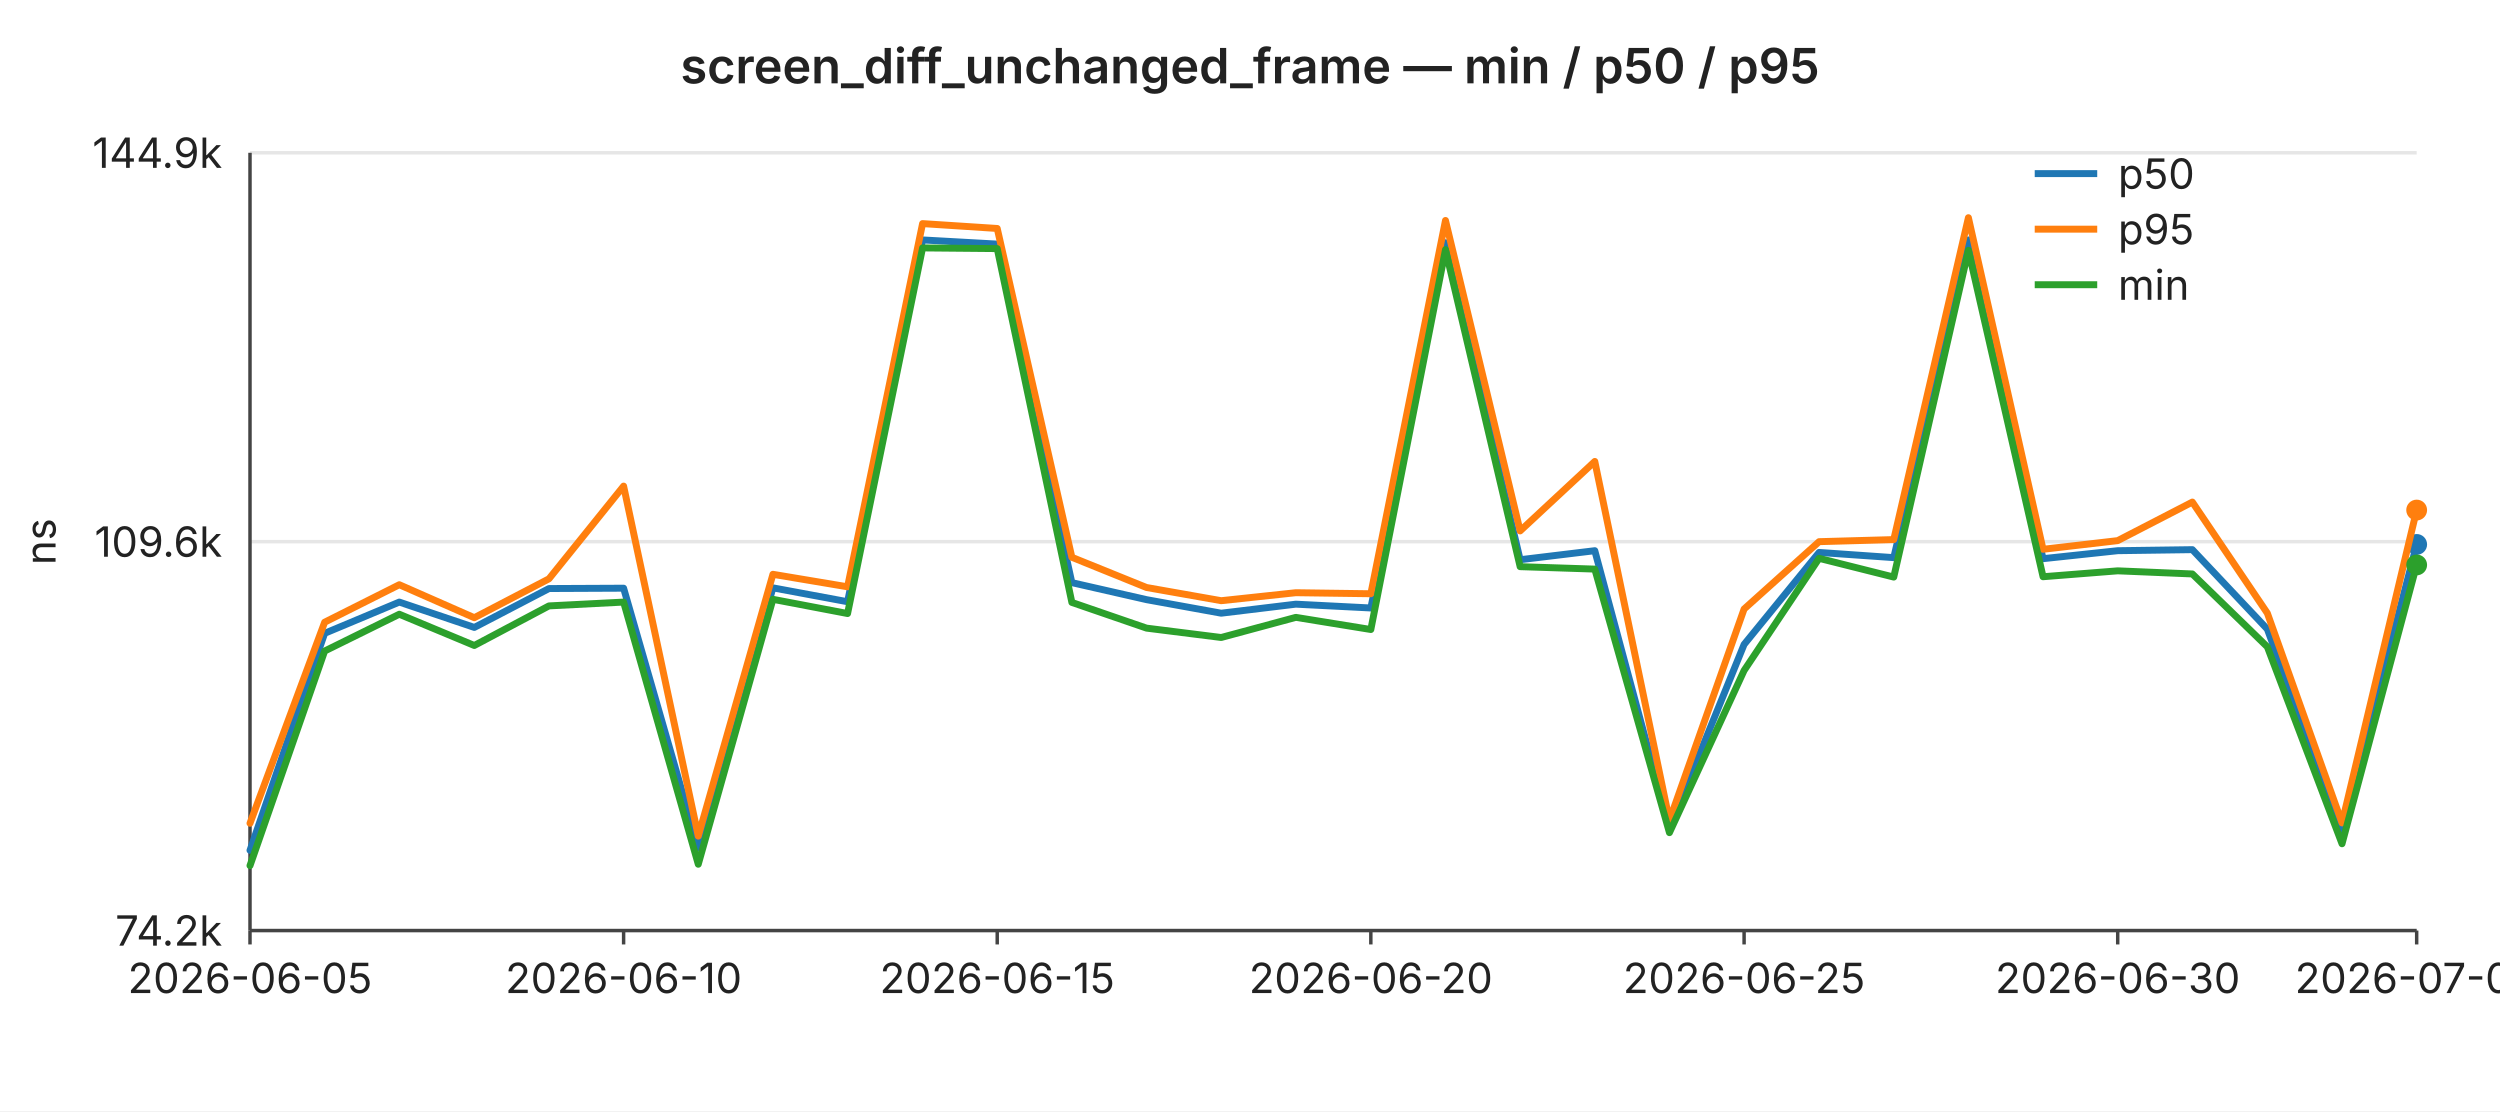
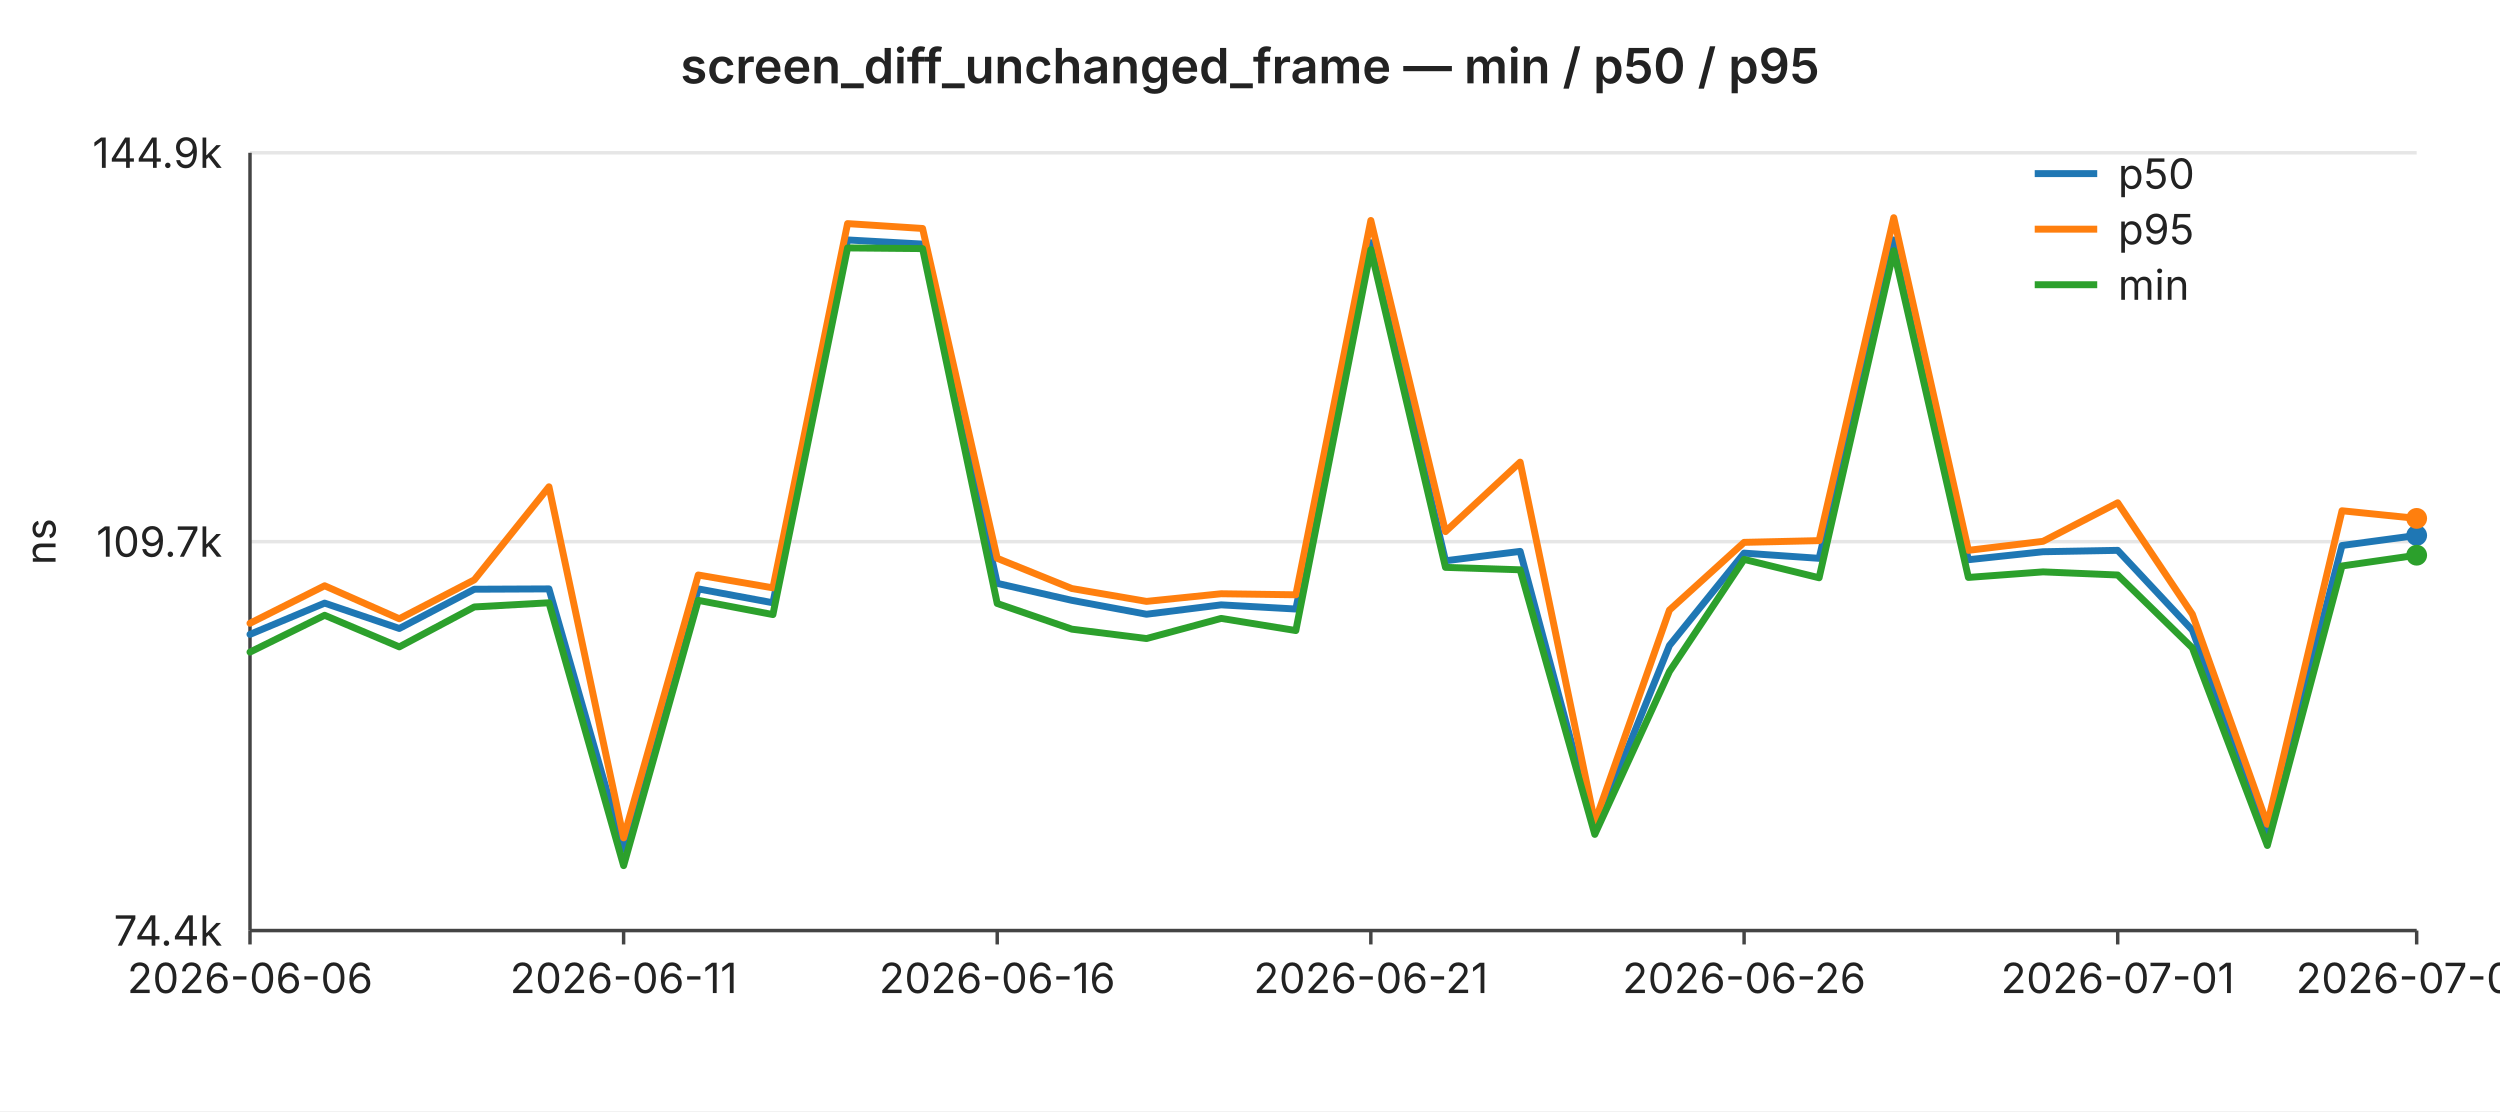
<svg xmlns="http://www.w3.org/2000/svg" width="720" height="320" viewBox="0 0 720 320" font-family="-apple-system,BlinkMacSystemFont,Segoe UI,sans-serif" font-size="12">
  <rect width="720" height="320" fill="#ffffff" />
  <text x="360" y="24" text-anchor="middle" font-size="14" font-weight="600" fill="#222">screen_diff_unchanged_frame — min / p50 / p95</text>
  <line x1="72" y1="44.0" x2="696" y2="44.0" stroke="#e6e6e6" stroke-width="1" />
  <text x="64" y="44.0" text-anchor="end" dominant-baseline="middle" fill="#222">144.9k</text>
  <line x1="72" y1="156.0" x2="696" y2="156.0" stroke="#e6e6e6" stroke-width="1" />
-   <text x="64" y="156.0" text-anchor="end" dominant-baseline="middle" fill="#222">109.6k</text>
+   <text x="64" y="156.0" text-anchor="end" dominant-baseline="middle" fill="#222">109.7k</text>
  <line x1="72" y1="268.0" x2="696" y2="268.0" stroke="#e6e6e6" stroke-width="1" />
-   <text x="64" y="268.0" text-anchor="end" dominant-baseline="middle" fill="#222">74.2k</text>
+   <text x="64" y="268.0" text-anchor="end" dominant-baseline="middle" fill="#222">74.4k</text>
  <text x="16" y="156" text-anchor="middle" fill="#222" transform="rotate(-90 16 156)">ns</text>
  <line x1="72" y1="44" x2="72" y2="268" stroke="#444" stroke-width="1" />
  <line x1="72" y1="268" x2="696" y2="268" stroke="#444" stroke-width="1" />
  <line x1="72.0" y1="268" x2="72.0" y2="272" stroke="#444" stroke-width="1" />
-   <text x="72.0" y="286" text-anchor="middle" fill="#222">2026-06-05</text>
+   <text x="72.0" y="286" text-anchor="middle" fill="#222">2026-06-06</text>
  <line x1="179.6" y1="268" x2="179.6" y2="272" stroke="#444" stroke-width="1" />
-   <text x="179.6" y="286" text-anchor="middle" fill="#222">2026-06-10</text>
+   <text x="179.6" y="286" text-anchor="middle" fill="#222">2026-06-11</text>
  <line x1="287.2" y1="268" x2="287.2" y2="272" stroke="#444" stroke-width="1" />
-   <text x="287.2" y="286" text-anchor="middle" fill="#222">2026-06-15</text>
+   <text x="287.2" y="286" text-anchor="middle" fill="#222">2026-06-16</text>
  <line x1="394.8" y1="268" x2="394.8" y2="272" stroke="#444" stroke-width="1" />
-   <text x="394.8" y="286" text-anchor="middle" fill="#222">2026-06-20</text>
+   <text x="394.8" y="286" text-anchor="middle" fill="#222">2026-06-21</text>
  <line x1="502.3" y1="268" x2="502.3" y2="272" stroke="#444" stroke-width="1" />
-   <text x="502.3" y="286" text-anchor="middle" fill="#222">2026-06-25</text>
+   <text x="502.3" y="286" text-anchor="middle" fill="#222">2026-06-26</text>
  <line x1="609.9" y1="268" x2="609.9" y2="272" stroke="#444" stroke-width="1" />
-   <text x="609.9" y="286" text-anchor="middle" fill="#222">2026-06-30</text>
+   <text x="609.9" y="286" text-anchor="middle" fill="#222">2026-07-01</text>
  <line x1="696.0" y1="268" x2="696.0" y2="272" stroke="#444" stroke-width="1" />
-   <text x="696.0" y="286" text-anchor="middle" fill="#222">2026-07-04</text>
-   <polyline fill="none" stroke="#1f77b4" stroke-width="2" stroke-linejoin="round" stroke-linecap="round" points="72.0,244.9 93.5,182.4 115.0,173.4 136.6,180.7 158.1,169.5 179.6,169.4 201.1,244.1 222.6,169.3 244.1,173.3 265.7,69.1 287.2,70.3 308.7,167.8 330.2,172.7 351.7,176.6 373.2,174.0 394.8,175.1 416.3,69.9 437.8,161.2 459.3,158.6 480.8,238.5 502.3,185.6 523.9,159.1 545.4,160.6 566.9,69.1 588.4,160.9 609.9,158.6 631.4,158.3 653.0,181.2 674.5,239.5 696.0,156.8" />
-   <circle cx="696.0" cy="156.8" r="3" fill="#1f77b4" />
-   <polyline fill="none" stroke="#ff7f0e" stroke-width="2" stroke-linejoin="round" stroke-linecap="round" points="72.0,237.1 93.5,179.2 115.0,168.4 136.6,177.9 158.1,166.7 179.6,140.0 201.1,240.8 222.6,165.4 244.1,169.0 265.7,64.4 287.2,65.8 308.7,160.5 330.2,169.2 351.7,173.0 373.2,170.7 394.8,171.0 416.3,63.5 437.8,152.9 459.3,132.9 480.8,236.3 502.3,175.4 523.9,156.0 545.4,155.4 566.9,62.7 588.4,158.2 609.9,155.7 631.4,144.6 653.0,176.6 674.5,237.0 696.0,146.9" />
-   <circle cx="696.0" cy="146.9" r="3" fill="#ff7f0e" />
-   <polyline fill="none" stroke="#2ca02c" stroke-width="2" stroke-linejoin="round" stroke-linecap="round" points="72.0,249.3 93.5,187.5 115.0,176.9 136.6,185.9 158.1,174.5 179.6,173.4 201.1,248.9 222.6,172.6 244.1,176.7 265.7,71.4 287.2,71.6 308.7,173.5 330.2,180.9 351.7,183.6 373.2,177.8 394.8,181.3 416.3,71.9 437.8,163.2 459.3,163.9 480.8,239.8 502.3,193.1 523.9,160.8 545.4,166.2 566.9,72.1 588.4,166.1 609.9,164.4 631.4,165.3 653.0,186.3 674.5,243.0 696.0,162.7" />
-   <circle cx="696.0" cy="162.7" r="3" fill="#2ca02c" />
+   <text x="696.0" y="286" text-anchor="middle" fill="#222">2026-07-05</text>
+   <polyline fill="none" stroke="#1f77b4" stroke-width="2" stroke-linejoin="round" stroke-linecap="round" points="72.0,182.7 93.5,173.7 115.0,181.0 136.6,169.7 158.1,169.6 179.6,244.6 201.1,169.6 222.6,173.6 244.1,69.1 265.7,70.3 287.2,168.0 308.7,172.9 330.2,176.9 351.7,174.2 373.2,175.4 394.8,69.9 416.3,161.5 437.8,158.8 459.3,239.0 480.8,185.9 502.3,159.3 523.9,160.8 545.4,69.1 566.9,161.2 588.4,158.9 609.9,158.5 631.4,181.5 653.0,239.9 674.5,157.1 696.0,154.2" />
+   <circle cx="696.0" cy="154.2" r="3" fill="#1f77b4" />
+   <polyline fill="none" stroke="#ff7f0e" stroke-width="2" stroke-linejoin="round" stroke-linecap="round" points="72.0,179.5 93.5,168.7 115.0,178.2 136.6,167.0 158.1,140.2 179.6,241.3 201.1,165.6 222.6,169.3 244.1,64.4 265.7,65.8 287.2,160.8 308.7,169.5 330.2,173.2 351.7,171.0 373.2,171.3 394.8,63.5 416.3,153.1 437.8,133.1 459.3,236.8 480.8,175.7 502.3,156.2 523.9,155.7 545.4,62.7 566.9,158.5 588.4,155.9 609.9,144.8 631.4,176.9 653.0,237.4 674.5,147.1 696.0,149.3" />
+   <circle cx="696.0" cy="149.3" r="3" fill="#ff7f0e" />
+   <polyline fill="none" stroke="#2ca02c" stroke-width="2" stroke-linejoin="round" stroke-linecap="round" points="72.0,187.8 93.5,177.2 115.0,186.3 136.6,174.8 158.1,173.6 179.6,249.3 201.1,172.9 222.6,177.0 244.1,71.4 265.7,71.6 287.2,173.8 308.7,181.2 330.2,183.9 351.7,178.1 373.2,181.6 394.8,71.9 416.3,163.4 437.8,164.1 459.3,240.3 480.8,193.4 502.3,161.1 523.9,166.4 545.4,72.2 566.9,166.3 588.4,164.7 609.9,165.6 631.4,186.6 653.0,243.5 674.5,163.0 696.0,159.9" />
+   <circle cx="696.0" cy="159.9" r="3" fill="#2ca02c" />
  <line x1="586" y1="50" x2="604" y2="50" stroke="#1f77b4" stroke-width="2" />
  <text x="610" y="50" dominant-baseline="middle" fill="#222">p50</text>
  <line x1="586" y1="66" x2="604" y2="66" stroke="#ff7f0e" stroke-width="2" />
  <text x="610" y="66" dominant-baseline="middle" fill="#222">p95</text>
  <line x1="586" y1="82" x2="604" y2="82" stroke="#2ca02c" stroke-width="2" />
  <text x="610" y="82" dominant-baseline="middle" fill="#222">min</text>
</svg>
